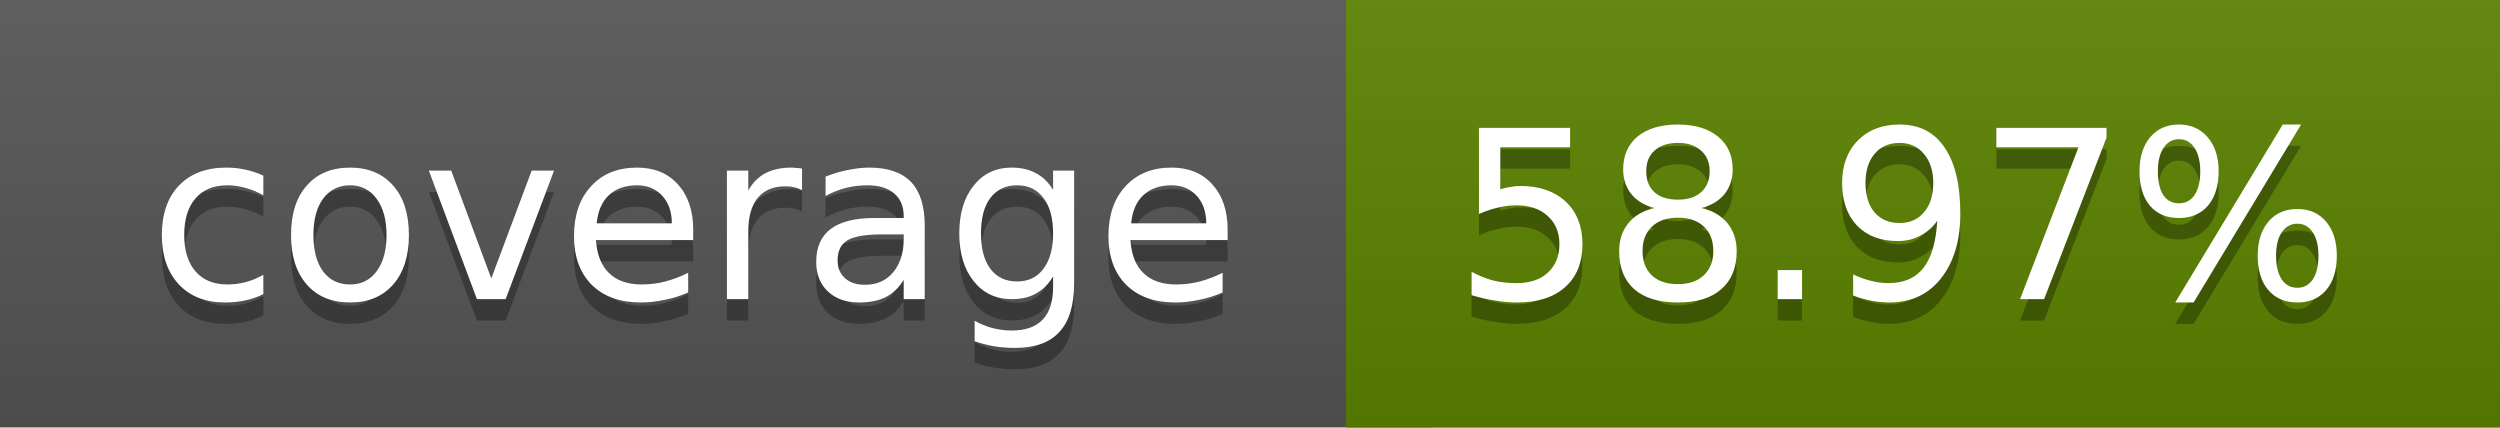
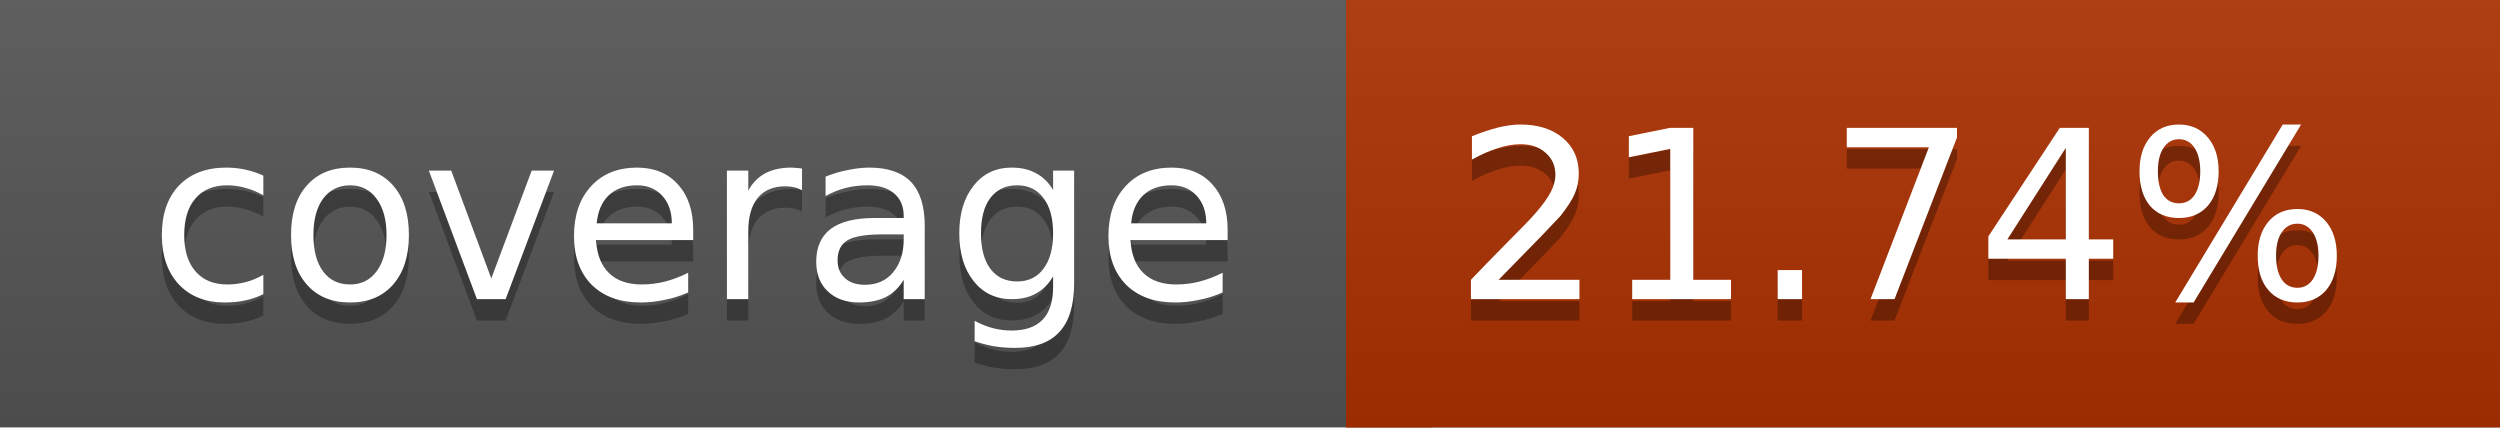
<svg xmlns="http://www.w3.org/2000/svg" width="117" height="20">
  <linearGradient id="a" x2="0" y2="100%">
    <stop offset="0" stop-color="#bbb" stop-opacity=".1" />
    <stop offset="1" stop-opacity=".1" />
  </linearGradient>
  <rect rx="0" width="117" height="20" fill="#555" />
-   <rect rx="0" x="63" width="54" height="20" fill="#5b8200" />
-   <path fill="#5b8200" d="M63 0h4v20h-4z" />
+   <rect rx="0" x="63" width="54" height="20" fill="#ad3000" />
+   <path fill="#ad3000" d="M63 0h4v20h-4z" />
  <rect rx="0" width="117" height="20" fill="url(#a)" />
  <g fill="#fff" text-anchor="middle" font-family="DejaVu Sans,Verdana,Geneva,sans-serif" font-size="11">
    <text x="32.5" y="15" fill="#010101" fill-opacity=".3">coverage</text>
    <text x="32.5" y="14">coverage</text>
-     <text x="89" y="15" fill="#010101" fill-opacity=".3">58.97%</text>
-     <text x="89" y="14">58.97%</text>
+     <text x="89" y="15" fill="#010101" fill-opacity=".3">21.74%</text>
+     <text x="89" y="14">21.74%</text>
  </g>
</svg>
